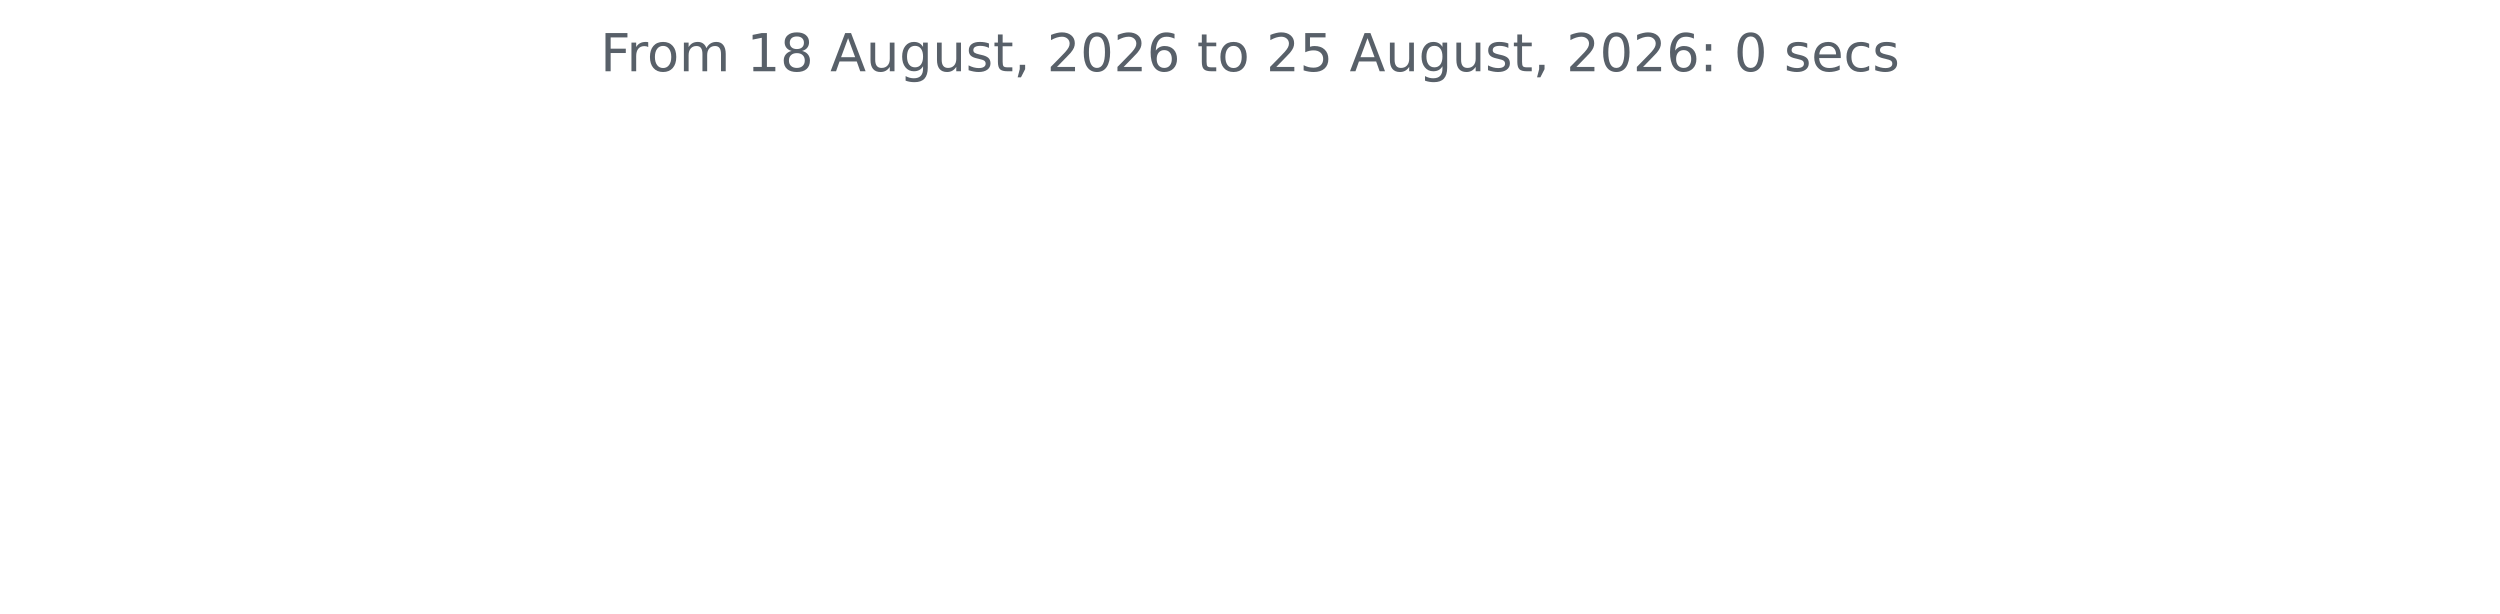
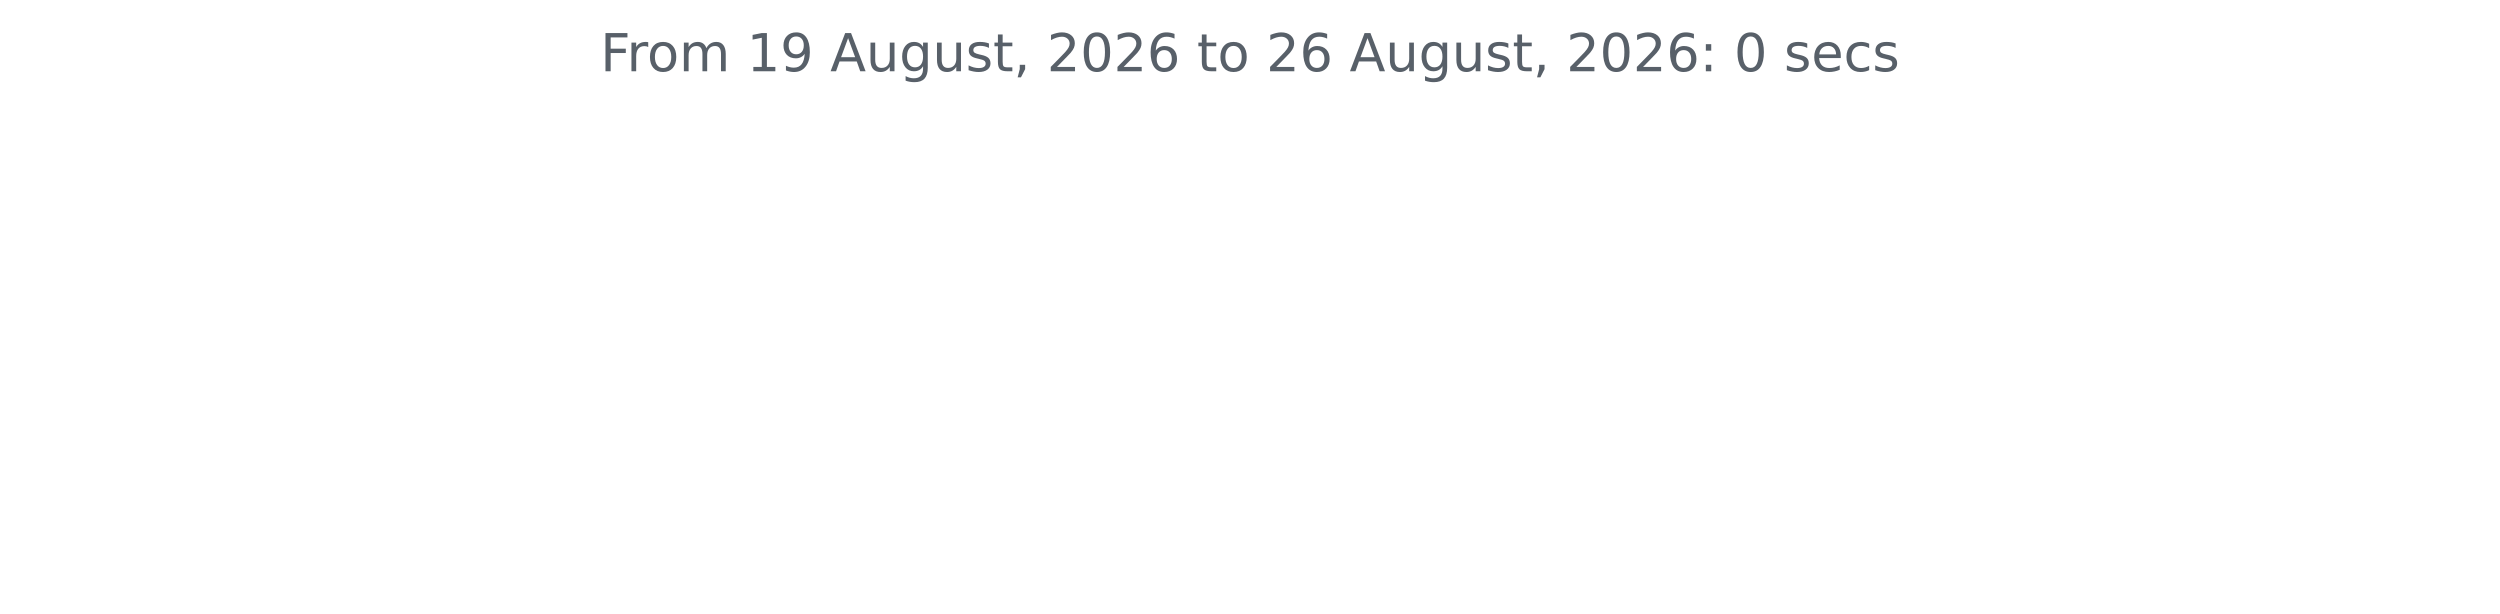
<svg xmlns="http://www.w3.org/2000/svg" xmlns:xlink="http://www.w3.org/1999/xlink" width="572.4pt" height="140.398pt" viewBox="0 0 572.4 140.398" version="1.1">
  <defs>
    <style type="text/css">*{stroke-linejoin: round; stroke-linecap: butt}</style>
  </defs>
  <g id="figure_1">
    <g id="patch_1">
      <path d="M 0 140.398  L 572.4 140.398  L 572.4 0  L 0 0  L 0 140.398  z " style="fill: none" />
    </g>
    <g id="axes_1">
      <g id="matplotlib.axis_1" />
      <g id="matplotlib.axis_2" />
      <g id="text_1">
        <g style="fill: #586069" transform="translate(137.4544 16.31812) scale(0.12 -0.12)">
          <defs>
            <path id="DejaVuSans-46" d="M 628 4666  L 3309 4666  L 3309 4134  L 1259 4134  L 1259 2759  L 3109 2759  L 3109 2228  L 1259 2228  L 1259 0  L 628 0  L 628 4666  z " transform="scale(0.015625)" />
            <path id="DejaVuSans-72" d="M 2631 2963  Q 2534 3019 2420 3045  Q 2306 3072 2169 3072  Q 1681 3072 1420 2755  Q 1159 2438 1159 1844  L 1159 0  L 581 0  L 581 3500  L 1159 3500  L 1159 2956  Q 1341 3275 1631 3429  Q 1922 3584 2338 3584  Q 2397 3584 2469 3576  Q 2541 3569 2628 3553  L 2631 2963  z " transform="scale(0.015625)" />
            <path id="DejaVuSans-6f" d="M 1959 3097  Q 1497 3097 1228 2736  Q 959 2375 959 1747  Q 959 1119 1226 758  Q 1494 397 1959 397  Q 2419 397 2687 759  Q 2956 1122 2956 1747  Q 2956 2369 2687 2733  Q 2419 3097 1959 3097  z M 1959 3584  Q 2709 3584 3137 3096  Q 3566 2609 3566 1747  Q 3566 888 3137 398  Q 2709 -91 1959 -91  Q 1206 -91 779 398  Q 353 888 353 1747  Q 353 2609 779 3096  Q 1206 3584 1959 3584  z " transform="scale(0.015625)" />
            <path id="DejaVuSans-6d" d="M 3328 2828  Q 3544 3216 3844 3400  Q 4144 3584 4550 3584  Q 5097 3584 5394 3201  Q 5691 2819 5691 2113  L 5691 0  L 5113 0  L 5113 2094  Q 5113 2597 4934 2840  Q 4756 3084 4391 3084  Q 3944 3084 3684 2787  Q 3425 2491 3425 1978  L 3425 0  L 2847 0  L 2847 2094  Q 2847 2600 2669 2842  Q 2491 3084 2119 3084  Q 1678 3084 1418 2786  Q 1159 2488 1159 1978  L 1159 0  L 581 0  L 581 3500  L 1159 3500  L 1159 2956  Q 1356 3278 1631 3431  Q 1906 3584 2284 3584  Q 2666 3584 2933 3390  Q 3200 3197 3328 2828  z " transform="scale(0.015625)" />
            <path id="DejaVuSans-20" transform="scale(0.015625)" />
            <path id="DejaVuSans-31" d="M 794 531  L 1825 531  L 1825 4091  L 703 3866  L 703 4441  L 1819 4666  L 2450 4666  L 2450 531  L 3481 531  L 3481 0  L 794 0  L 794 531  z " transform="scale(0.015625)" />
-             <path id="DejaVuSans-38" d="M 2034 2216  Q 1584 2216 1326 1975  Q 1069 1734 1069 1313  Q 1069 891 1326 650  Q 1584 409 2034 409  Q 2484 409 2743 651  Q 3003 894 3003 1313  Q 3003 1734 2745 1975  Q 2488 2216 2034 2216  z M 1403 2484  Q 997 2584 770 2862  Q 544 3141 544 3541  Q 544 4100 942 4425  Q 1341 4750 2034 4750  Q 2731 4750 3128 4425  Q 3525 4100 3525 3541  Q 3525 3141 3298 2862  Q 3072 2584 2669 2484  Q 3125 2378 3379 2068  Q 3634 1759 3634 1313  Q 3634 634 3220 271  Q 2806 -91 2034 -91  Q 1263 -91 848 271  Q 434 634 434 1313  Q 434 1759 690 2068  Q 947 2378 1403 2484  z M 1172 3481  Q 1172 3119 1398 2916  Q 1625 2713 2034 2713  Q 2441 2713 2670 2916  Q 2900 3119 2900 3481  Q 2900 3844 2670 4047  Q 2441 4250 2034 4250  Q 1625 4250 1398 4047  Q 1172 3844 1172 3481  z " transform="scale(0.015625)" />
+             <path id="DejaVuSans-39" d="M 703 97  L 703 672  Q 941 559 1184 500  Q 1428 441 1663 441  Q 2288 441 2617 861  Q 2947 1281 2994 2138  Q 2813 1869 2534 1725  Q 2256 1581 1919 1581  Q 1219 1581 811 2004  Q 403 2428 403 3163  Q 403 3881 828 4315  Q 1253 4750 1959 4750  Q 2769 4750 3195 4129  Q 3622 3509 3622 2328  Q 3622 1225 3098 567  Q 2575 -91 1691 -91  Q 1453 -91 1209 -44  Q 966 3 703 97  z M 1959 2075  Q 2384 2075 2632 2365  Q 2881 2656 2881 3163  Q 2881 3666 2632 3958  Q 2384 4250 1959 4250  Q 1534 4250 1286 3958  Q 1038 3666 1038 3163  Q 1038 2656 1286 2365  Q 1534 2075 1959 2075  z " transform="scale(0.015625)" />
            <path id="DejaVuSans-41" d="M 2188 4044  L 1331 1722  L 3047 1722  L 2188 4044  z M 1831 4666  L 2547 4666  L 4325 0  L 3669 0  L 3244 1197  L 1141 1197  L 716 0  L 50 0  L 1831 4666  z " transform="scale(0.015625)" />
            <path id="DejaVuSans-75" d="M 544 1381  L 544 3500  L 1119 3500  L 1119 1403  Q 1119 906 1312 657  Q 1506 409 1894 409  Q 2359 409 2629 706  Q 2900 1003 2900 1516  L 2900 3500  L 3475 3500  L 3475 0  L 2900 0  L 2900 538  Q 2691 219 2414 64  Q 2138 -91 1772 -91  Q 1169 -91 856 284  Q 544 659 544 1381  z M 1991 3584  L 1991 3584  z " transform="scale(0.015625)" />
            <path id="DejaVuSans-67" d="M 2906 1791  Q 2906 2416 2648 2759  Q 2391 3103 1925 3103  Q 1463 3103 1205 2759  Q 947 2416 947 1791  Q 947 1169 1205 825  Q 1463 481 1925 481  Q 2391 481 2648 825  Q 2906 1169 2906 1791  z M 3481 434  Q 3481 -459 3084 -895  Q 2688 -1331 1869 -1331  Q 1566 -1331 1297 -1286  Q 1028 -1241 775 -1147  L 775 -588  Q 1028 -725 1275 -790  Q 1522 -856 1778 -856  Q 2344 -856 2625 -561  Q 2906 -266 2906 331  L 2906 616  Q 2728 306 2450 153  Q 2172 0 1784 0  Q 1141 0 747 490  Q 353 981 353 1791  Q 353 2603 747 3093  Q 1141 3584 1784 3584  Q 2172 3584 2450 3431  Q 2728 3278 2906 2969  L 2906 3500  L 3481 3500  L 3481 434  z " transform="scale(0.015625)" />
            <path id="DejaVuSans-73" d="M 2834 3397  L 2834 2853  Q 2591 2978 2328 3040  Q 2066 3103 1784 3103  Q 1356 3103 1142 2972  Q 928 2841 928 2578  Q 928 2378 1081 2264  Q 1234 2150 1697 2047  L 1894 2003  Q 2506 1872 2764 1633  Q 3022 1394 3022 966  Q 3022 478 2636 193  Q 2250 -91 1575 -91  Q 1294 -91 989 -36  Q 684 19 347 128  L 347 722  Q 666 556 975 473  Q 1284 391 1588 391  Q 1994 391 2212 530  Q 2431 669 2431 922  Q 2431 1156 2273 1281  Q 2116 1406 1581 1522  L 1381 1569  Q 847 1681 609 1914  Q 372 2147 372 2553  Q 372 3047 722 3315  Q 1072 3584 1716 3584  Q 2034 3584 2315 3537  Q 2597 3491 2834 3397  z " transform="scale(0.015625)" />
            <path id="DejaVuSans-74" d="M 1172 4494  L 1172 3500  L 2356 3500  L 2356 3053  L 1172 3053  L 1172 1153  Q 1172 725 1289 603  Q 1406 481 1766 481  L 2356 481  L 2356 0  L 1766 0  Q 1100 0 847 248  Q 594 497 594 1153  L 594 3053  L 172 3053  L 172 3500  L 594 3500  L 594 4494  L 1172 4494  z " transform="scale(0.015625)" />
            <path id="DejaVuSans-2c" d="M 750 794  L 1409 794  L 1409 256  L 897 -744  L 494 -744  L 750 256  L 750 794  z " transform="scale(0.015625)" />
            <path id="DejaVuSans-32" d="M 1228 531  L 3431 531  L 3431 0  L 469 0  L 469 531  Q 828 903 1448 1529  Q 2069 2156 2228 2338  Q 2531 2678 2651 2914  Q 2772 3150 2772 3378  Q 2772 3750 2511 3984  Q 2250 4219 1831 4219  Q 1534 4219 1204 4116  Q 875 4013 500 3803  L 500 4441  Q 881 4594 1212 4672  Q 1544 4750 1819 4750  Q 2544 4750 2975 4387  Q 3406 4025 3406 3419  Q 3406 3131 3298 2873  Q 3191 2616 2906 2266  Q 2828 2175 2409 1742  Q 1991 1309 1228 531  z " transform="scale(0.015625)" />
            <path id="DejaVuSans-30" d="M 2034 4250  Q 1547 4250 1301 3770  Q 1056 3291 1056 2328  Q 1056 1369 1301 889  Q 1547 409 2034 409  Q 2525 409 2770 889  Q 3016 1369 3016 2328  Q 3016 3291 2770 3770  Q 2525 4250 2034 4250  z M 2034 4750  Q 2819 4750 3233 4129  Q 3647 3509 3647 2328  Q 3647 1150 3233 529  Q 2819 -91 2034 -91  Q 1250 -91 836 529  Q 422 1150 422 2328  Q 422 3509 836 4129  Q 1250 4750 2034 4750  z " transform="scale(0.015625)" />
            <path id="DejaVuSans-36" d="M 2113 2584  Q 1688 2584 1439 2293  Q 1191 2003 1191 1497  Q 1191 994 1439 701  Q 1688 409 2113 409  Q 2538 409 2786 701  Q 3034 994 3034 1497  Q 3034 2003 2786 2293  Q 2538 2584 2113 2584  z M 3366 4563  L 3366 3988  Q 3128 4100 2886 4159  Q 2644 4219 2406 4219  Q 1781 4219 1451 3797  Q 1122 3375 1075 2522  Q 1259 2794 1537 2939  Q 1816 3084 2150 3084  Q 2853 3084 3261 2657  Q 3669 2231 3669 1497  Q 3669 778 3244 343  Q 2819 -91 2113 -91  Q 1303 -91 875 529  Q 447 1150 447 2328  Q 447 3434 972 4092  Q 1497 4750 2381 4750  Q 2619 4750 2861 4703  Q 3103 4656 3366 4563  z " transform="scale(0.015625)" />
-             <path id="DejaVuSans-35" d="M 691 4666  L 3169 4666  L 3169 4134  L 1269 4134  L 1269 2991  Q 1406 3038 1543 3061  Q 1681 3084 1819 3084  Q 2600 3084 3056 2656  Q 3513 2228 3513 1497  Q 3513 744 3044 326  Q 2575 -91 1722 -91  Q 1428 -91 1123 -41  Q 819 9 494 109  L 494 744  Q 775 591 1075 516  Q 1375 441 1709 441  Q 2250 441 2565 725  Q 2881 1009 2881 1497  Q 2881 1984 2565 2268  Q 2250 2553 1709 2553  Q 1456 2553 1204 2497  Q 953 2441 691 2322  L 691 4666  z " transform="scale(0.015625)" />
            <path id="DejaVuSans-3a" d="M 750 794  L 1409 794  L 1409 0  L 750 0  L 750 794  z M 750 3309  L 1409 3309  L 1409 2516  L 750 2516  L 750 3309  z " transform="scale(0.015625)" />
            <path id="DejaVuSans-65" d="M 3597 1894  L 3597 1613  L 953 1613  Q 991 1019 1311 708  Q 1631 397 2203 397  Q 2534 397 2845 478  Q 3156 559 3463 722  L 3463 178  Q 3153 47 2828 -22  Q 2503 -91 2169 -91  Q 1331 -91 842 396  Q 353 884 353 1716  Q 353 2575 817 3079  Q 1281 3584 2069 3584  Q 2775 3584 3186 3129  Q 3597 2675 3597 1894  z M 3022 2063  Q 3016 2534 2758 2815  Q 2500 3097 2075 3097  Q 1594 3097 1305 2825  Q 1016 2553 972 2059  L 3022 2063  z " transform="scale(0.015625)" />
            <path id="DejaVuSans-63" d="M 3122 3366  L 3122 2828  Q 2878 2963 2633 3030  Q 2388 3097 2138 3097  Q 1578 3097 1268 2742  Q 959 2388 959 1747  Q 959 1106 1268 751  Q 1578 397 2138 397  Q 2388 397 2633 464  Q 2878 531 3122 666  L 3122 134  Q 2881 22 2623 -34  Q 2366 -91 2075 -91  Q 1284 -91 818 406  Q 353 903 353 1747  Q 353 2603 823 3093  Q 1294 3584 2113 3584  Q 2378 3584 2631 3529  Q 2884 3475 3122 3366  z " transform="scale(0.015625)" />
          </defs>
          <use xlink:href="#DejaVuSans-46" />
          <use xlink:href="#DejaVuSans-72" x="50.27" />
          <use xlink:href="#DejaVuSans-6f" x="89.133" />
          <use xlink:href="#DejaVuSans-6d" x="150.314" />
          <use xlink:href="#DejaVuSans-20" x="247.727" />
          <use xlink:href="#DejaVuSans-31" x="279.514" />
-           <use xlink:href="#DejaVuSans-38" x="343.137" />
+           <use xlink:href="#DejaVuSans-39" x="343.137" />
          <use xlink:href="#DejaVuSans-20" x="406.76" />
          <use xlink:href="#DejaVuSans-41" x="438.547" />
          <use xlink:href="#DejaVuSans-75" x="506.955" />
          <use xlink:href="#DejaVuSans-67" x="570.334" />
          <use xlink:href="#DejaVuSans-75" x="633.811" />
          <use xlink:href="#DejaVuSans-73" x="697.189" />
          <use xlink:href="#DejaVuSans-74" x="749.289" />
          <use xlink:href="#DejaVuSans-2c" x="788.498" />
          <use xlink:href="#DejaVuSans-20" x="820.285" />
          <use xlink:href="#DejaVuSans-32" x="852.072" />
          <use xlink:href="#DejaVuSans-30" x="915.695" />
          <use xlink:href="#DejaVuSans-32" x="979.318" />
          <use xlink:href="#DejaVuSans-36" x="1042.941" />
          <use xlink:href="#DejaVuSans-20" x="1106.564" />
          <use xlink:href="#DejaVuSans-74" x="1138.352" />
          <use xlink:href="#DejaVuSans-6f" x="1177.561" />
          <use xlink:href="#DejaVuSans-20" x="1238.742" />
          <use xlink:href="#DejaVuSans-32" x="1270.529" />
-           <use xlink:href="#DejaVuSans-35" x="1334.152" />
+           <use xlink:href="#DejaVuSans-36" x="1334.152" />
          <use xlink:href="#DejaVuSans-20" x="1397.775" />
          <use xlink:href="#DejaVuSans-41" x="1429.562" />
          <use xlink:href="#DejaVuSans-75" x="1497.971" />
          <use xlink:href="#DejaVuSans-67" x="1561.35" />
          <use xlink:href="#DejaVuSans-75" x="1624.826" />
          <use xlink:href="#DejaVuSans-73" x="1688.205" />
          <use xlink:href="#DejaVuSans-74" x="1740.305" />
          <use xlink:href="#DejaVuSans-2c" x="1779.514" />
          <use xlink:href="#DejaVuSans-20" x="1811.301" />
          <use xlink:href="#DejaVuSans-32" x="1843.088" />
          <use xlink:href="#DejaVuSans-30" x="1906.711" />
          <use xlink:href="#DejaVuSans-32" x="1970.334" />
          <use xlink:href="#DejaVuSans-36" x="2033.957" />
          <use xlink:href="#DejaVuSans-3a" x="2097.58" />
          <use xlink:href="#DejaVuSans-20" x="2131.271" />
          <use xlink:href="#DejaVuSans-30" x="2163.059" />
          <use xlink:href="#DejaVuSans-20" x="2226.682" />
          <use xlink:href="#DejaVuSans-73" x="2258.469" />
          <use xlink:href="#DejaVuSans-65" x="2310.568" />
          <use xlink:href="#DejaVuSans-63" x="2372.092" />
          <use xlink:href="#DejaVuSans-73" x="2427.072" />
        </g>
      </g>
    </g>
  </g>
</svg>
